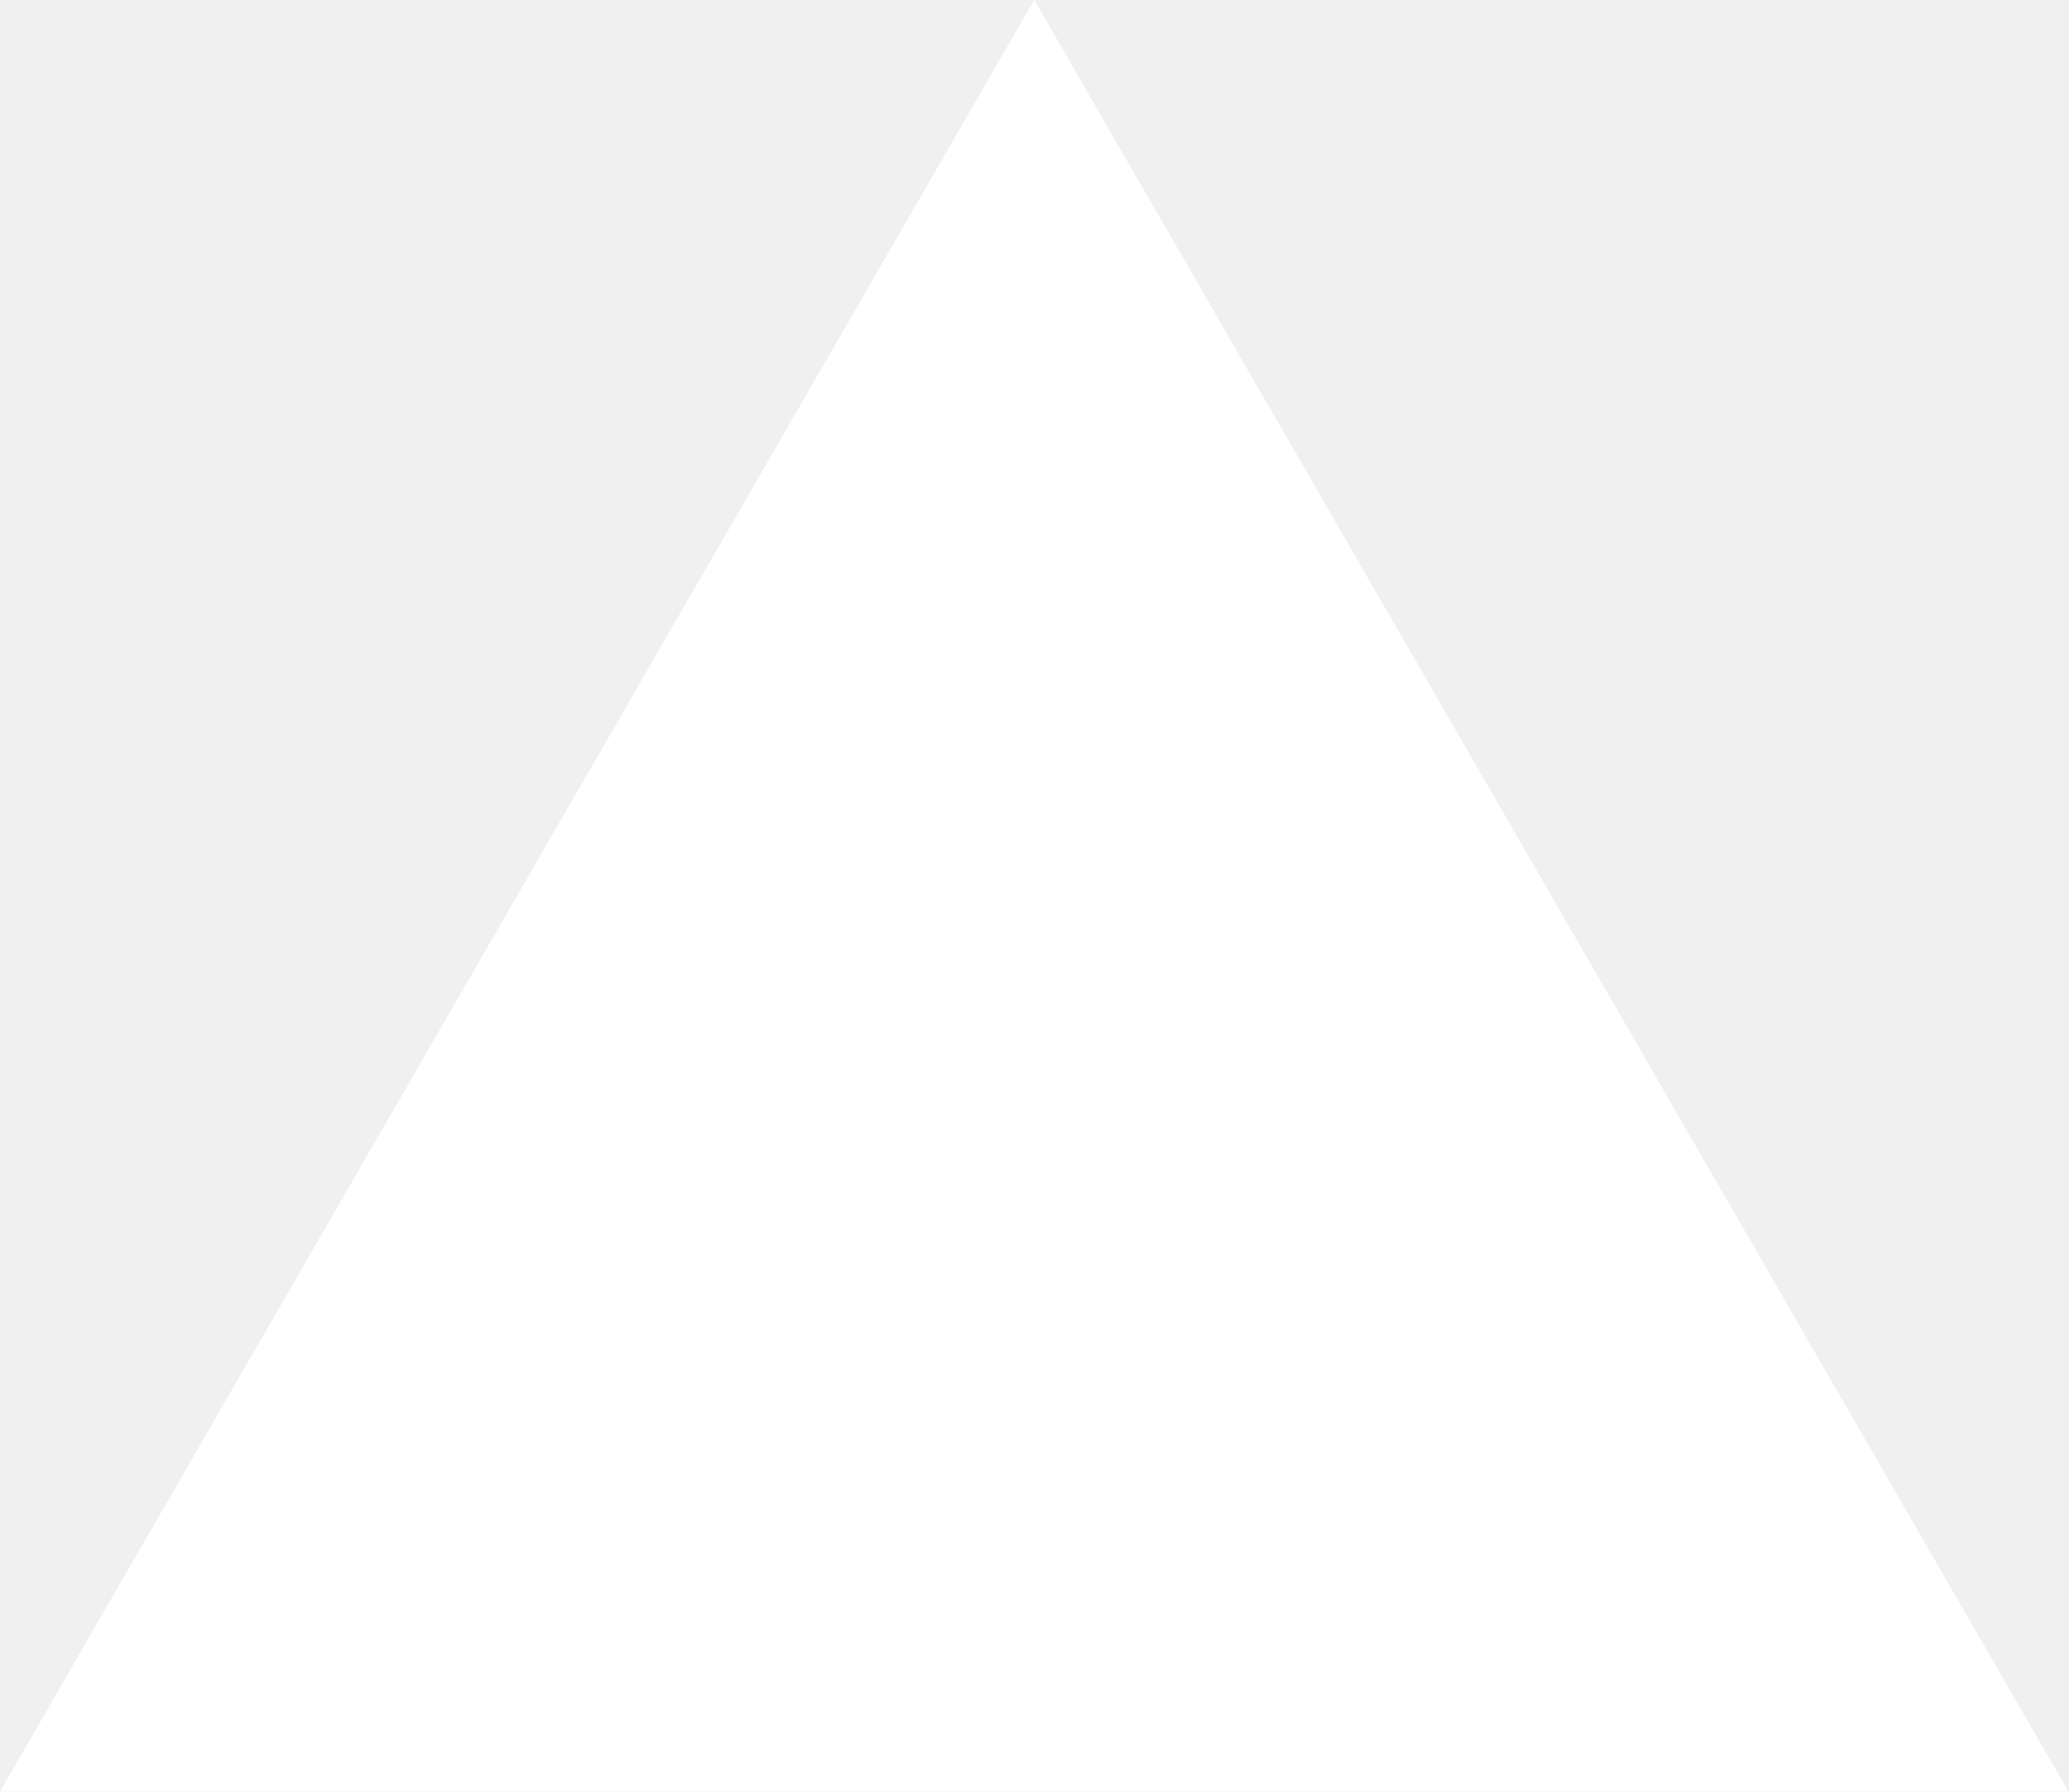
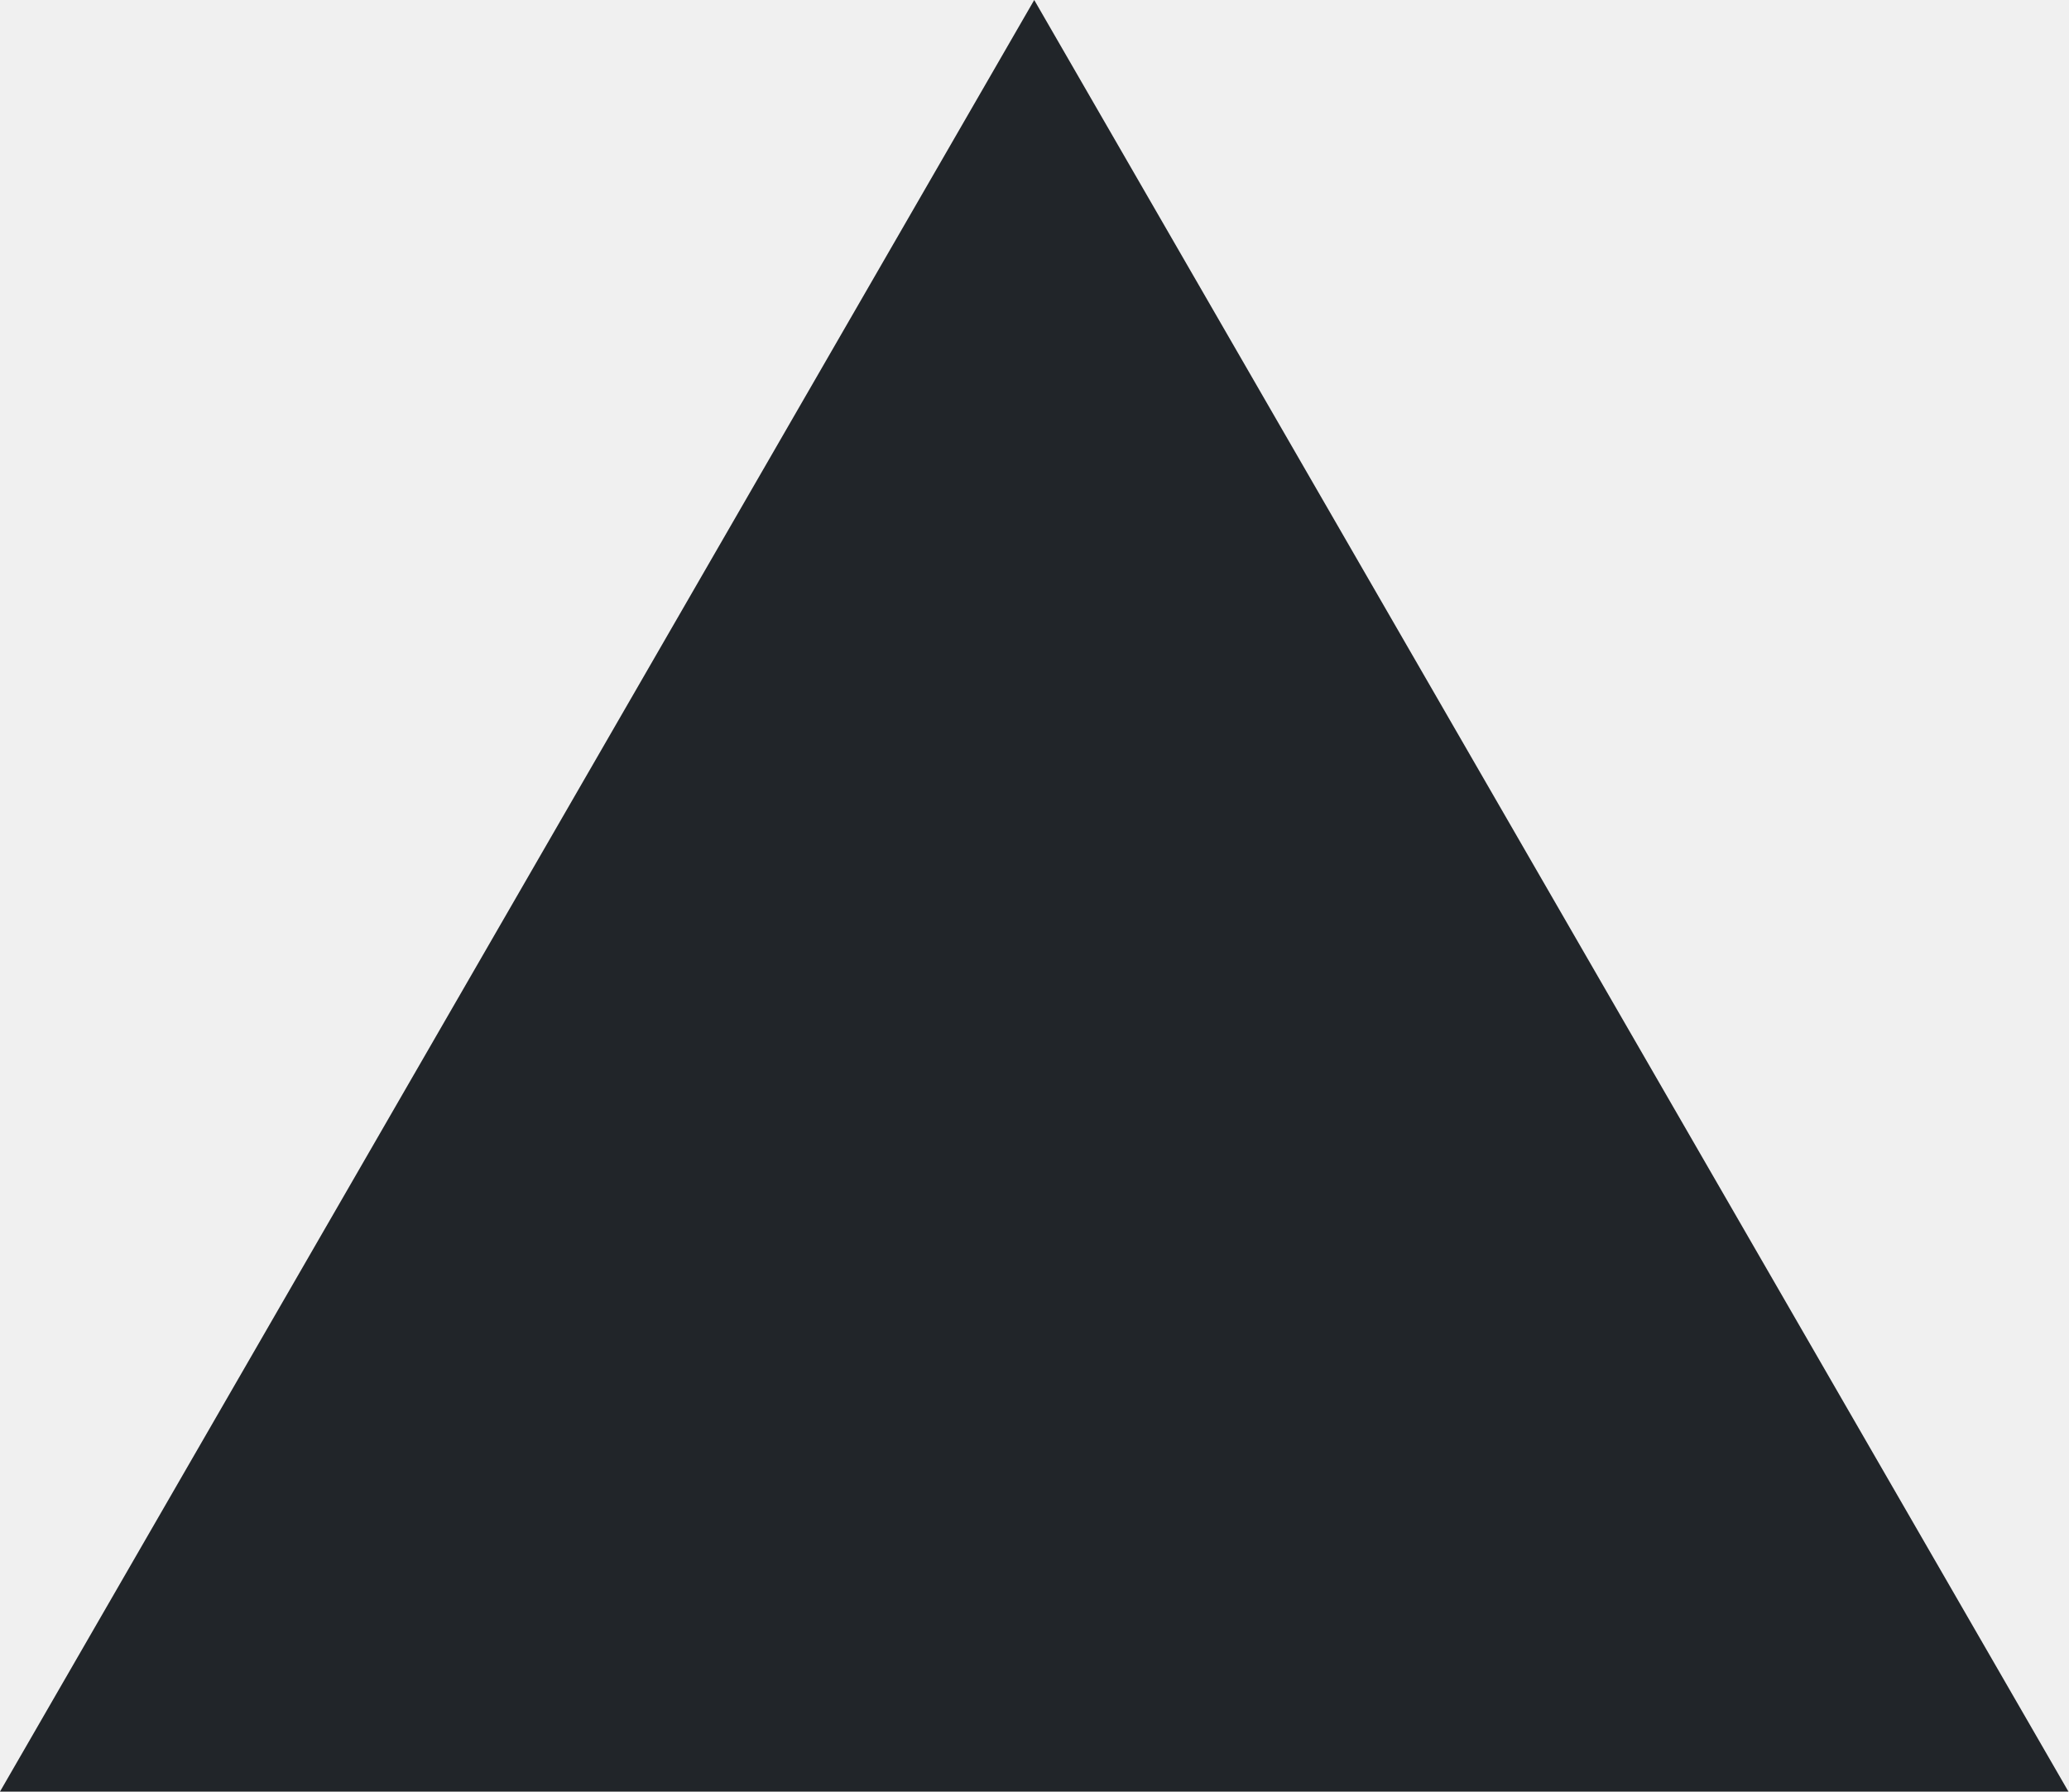
<svg xmlns="http://www.w3.org/2000/svg" width="1155" height="1000" fill="none" viewBox="0 0 1155 1000">
-   <path fill="#fff" d="M577.344 0L1154.69 1000H0L577.344 0Z" />
+   <path fill="#212529" d="M577.344 0L1154.69 1000H0L577.344 0Z" />
</svg>
